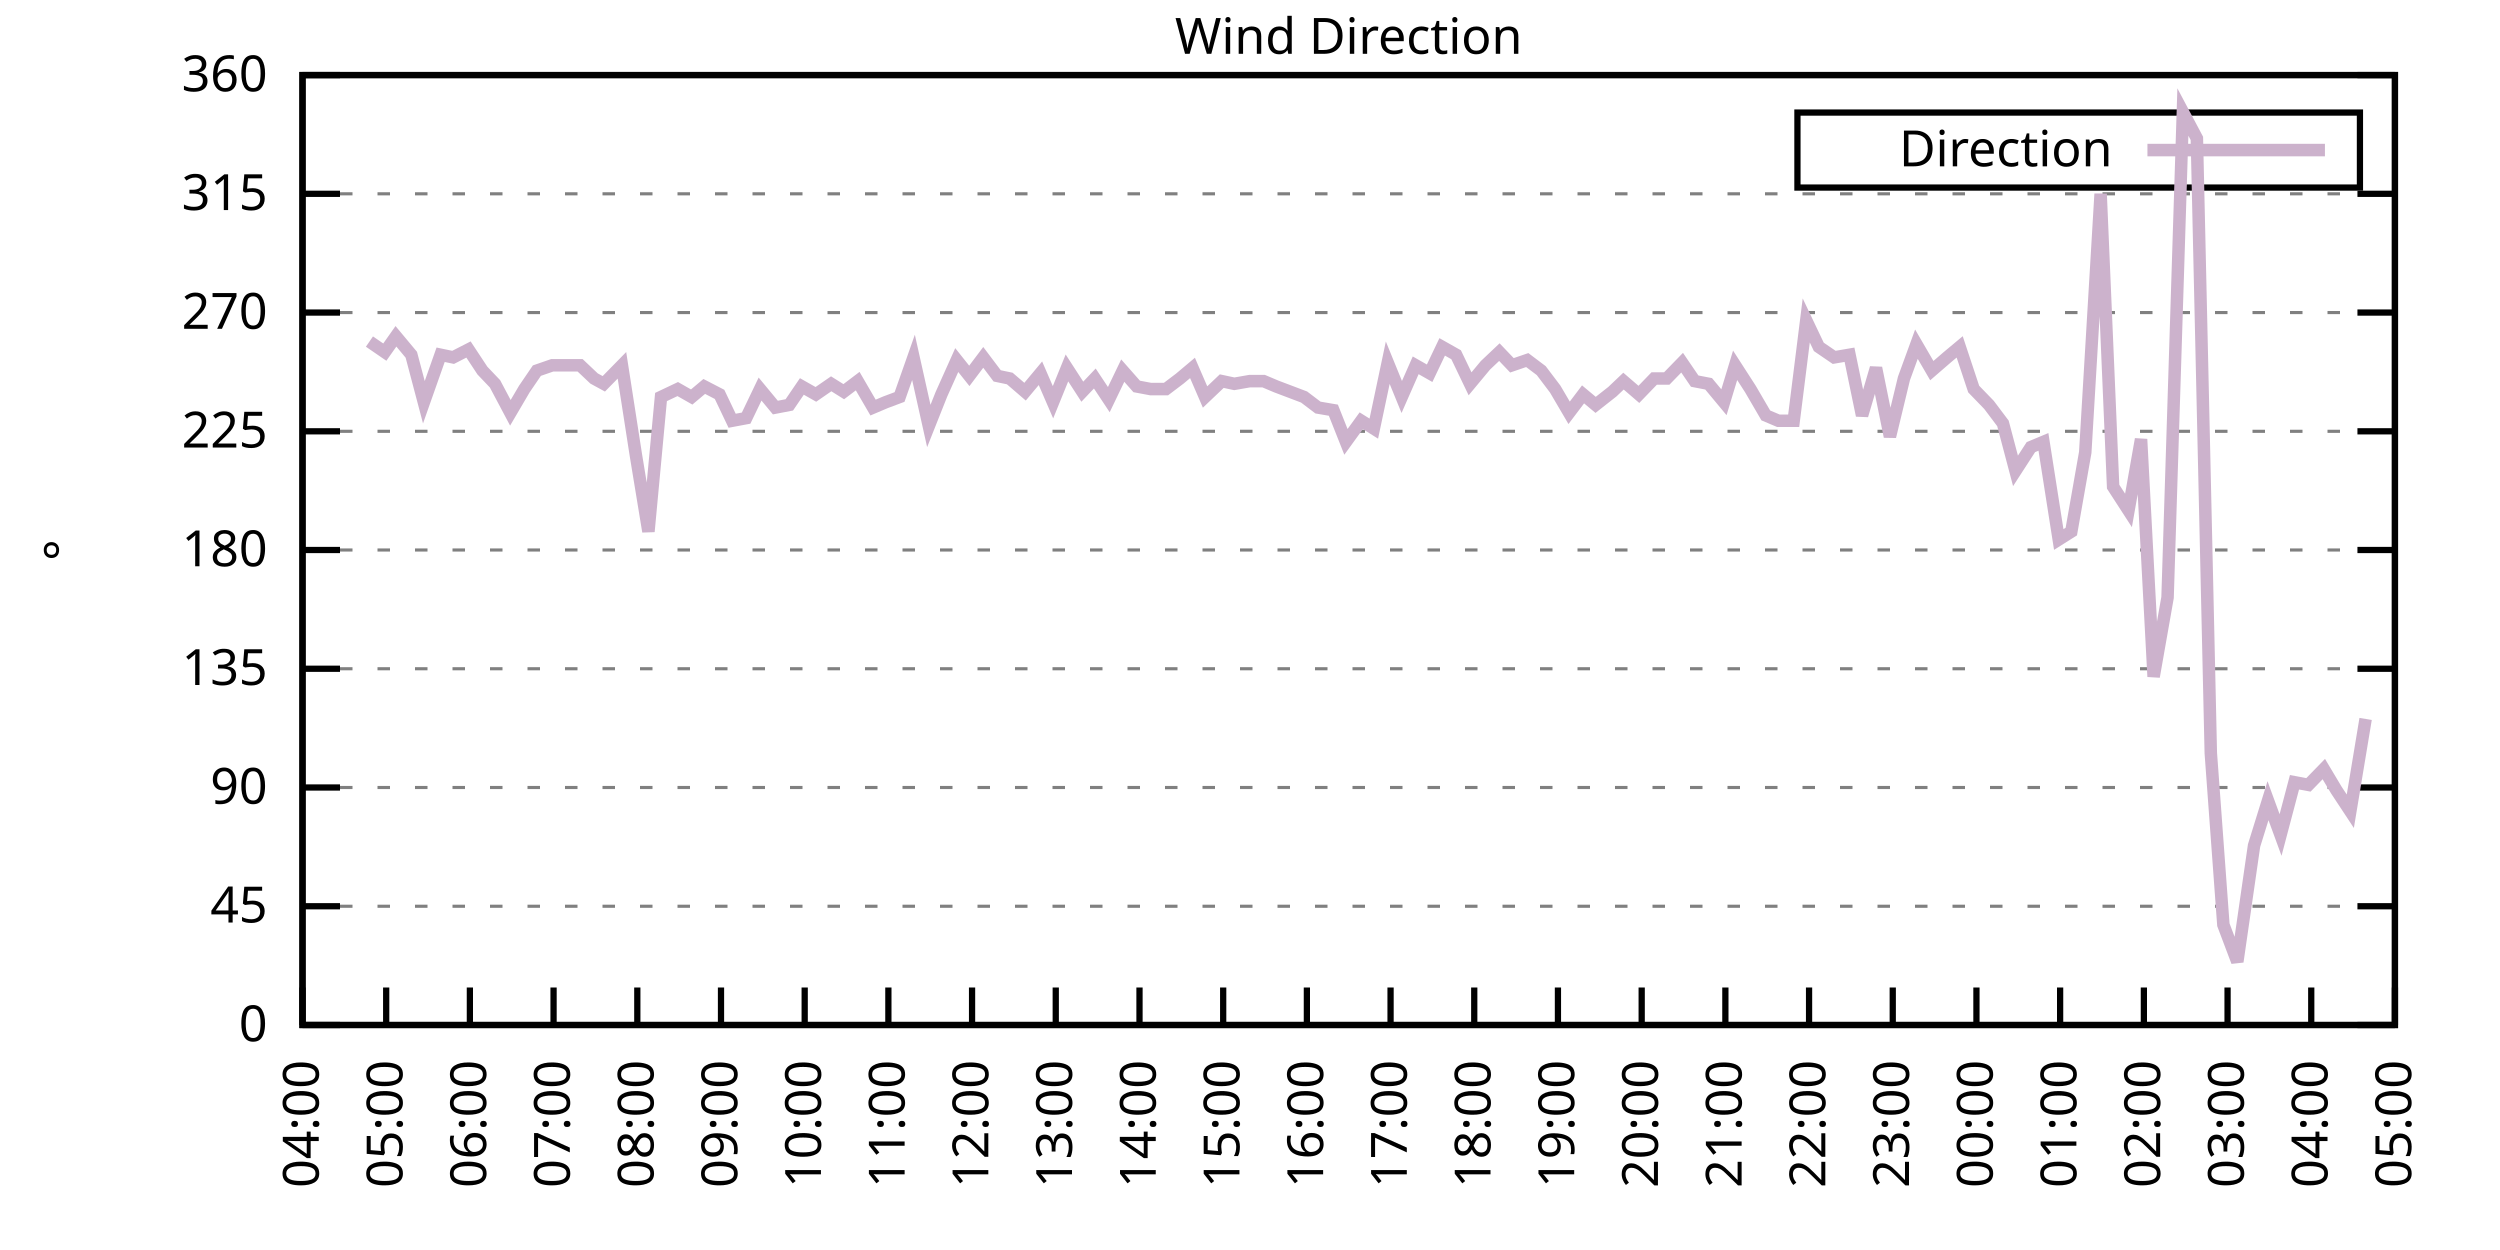
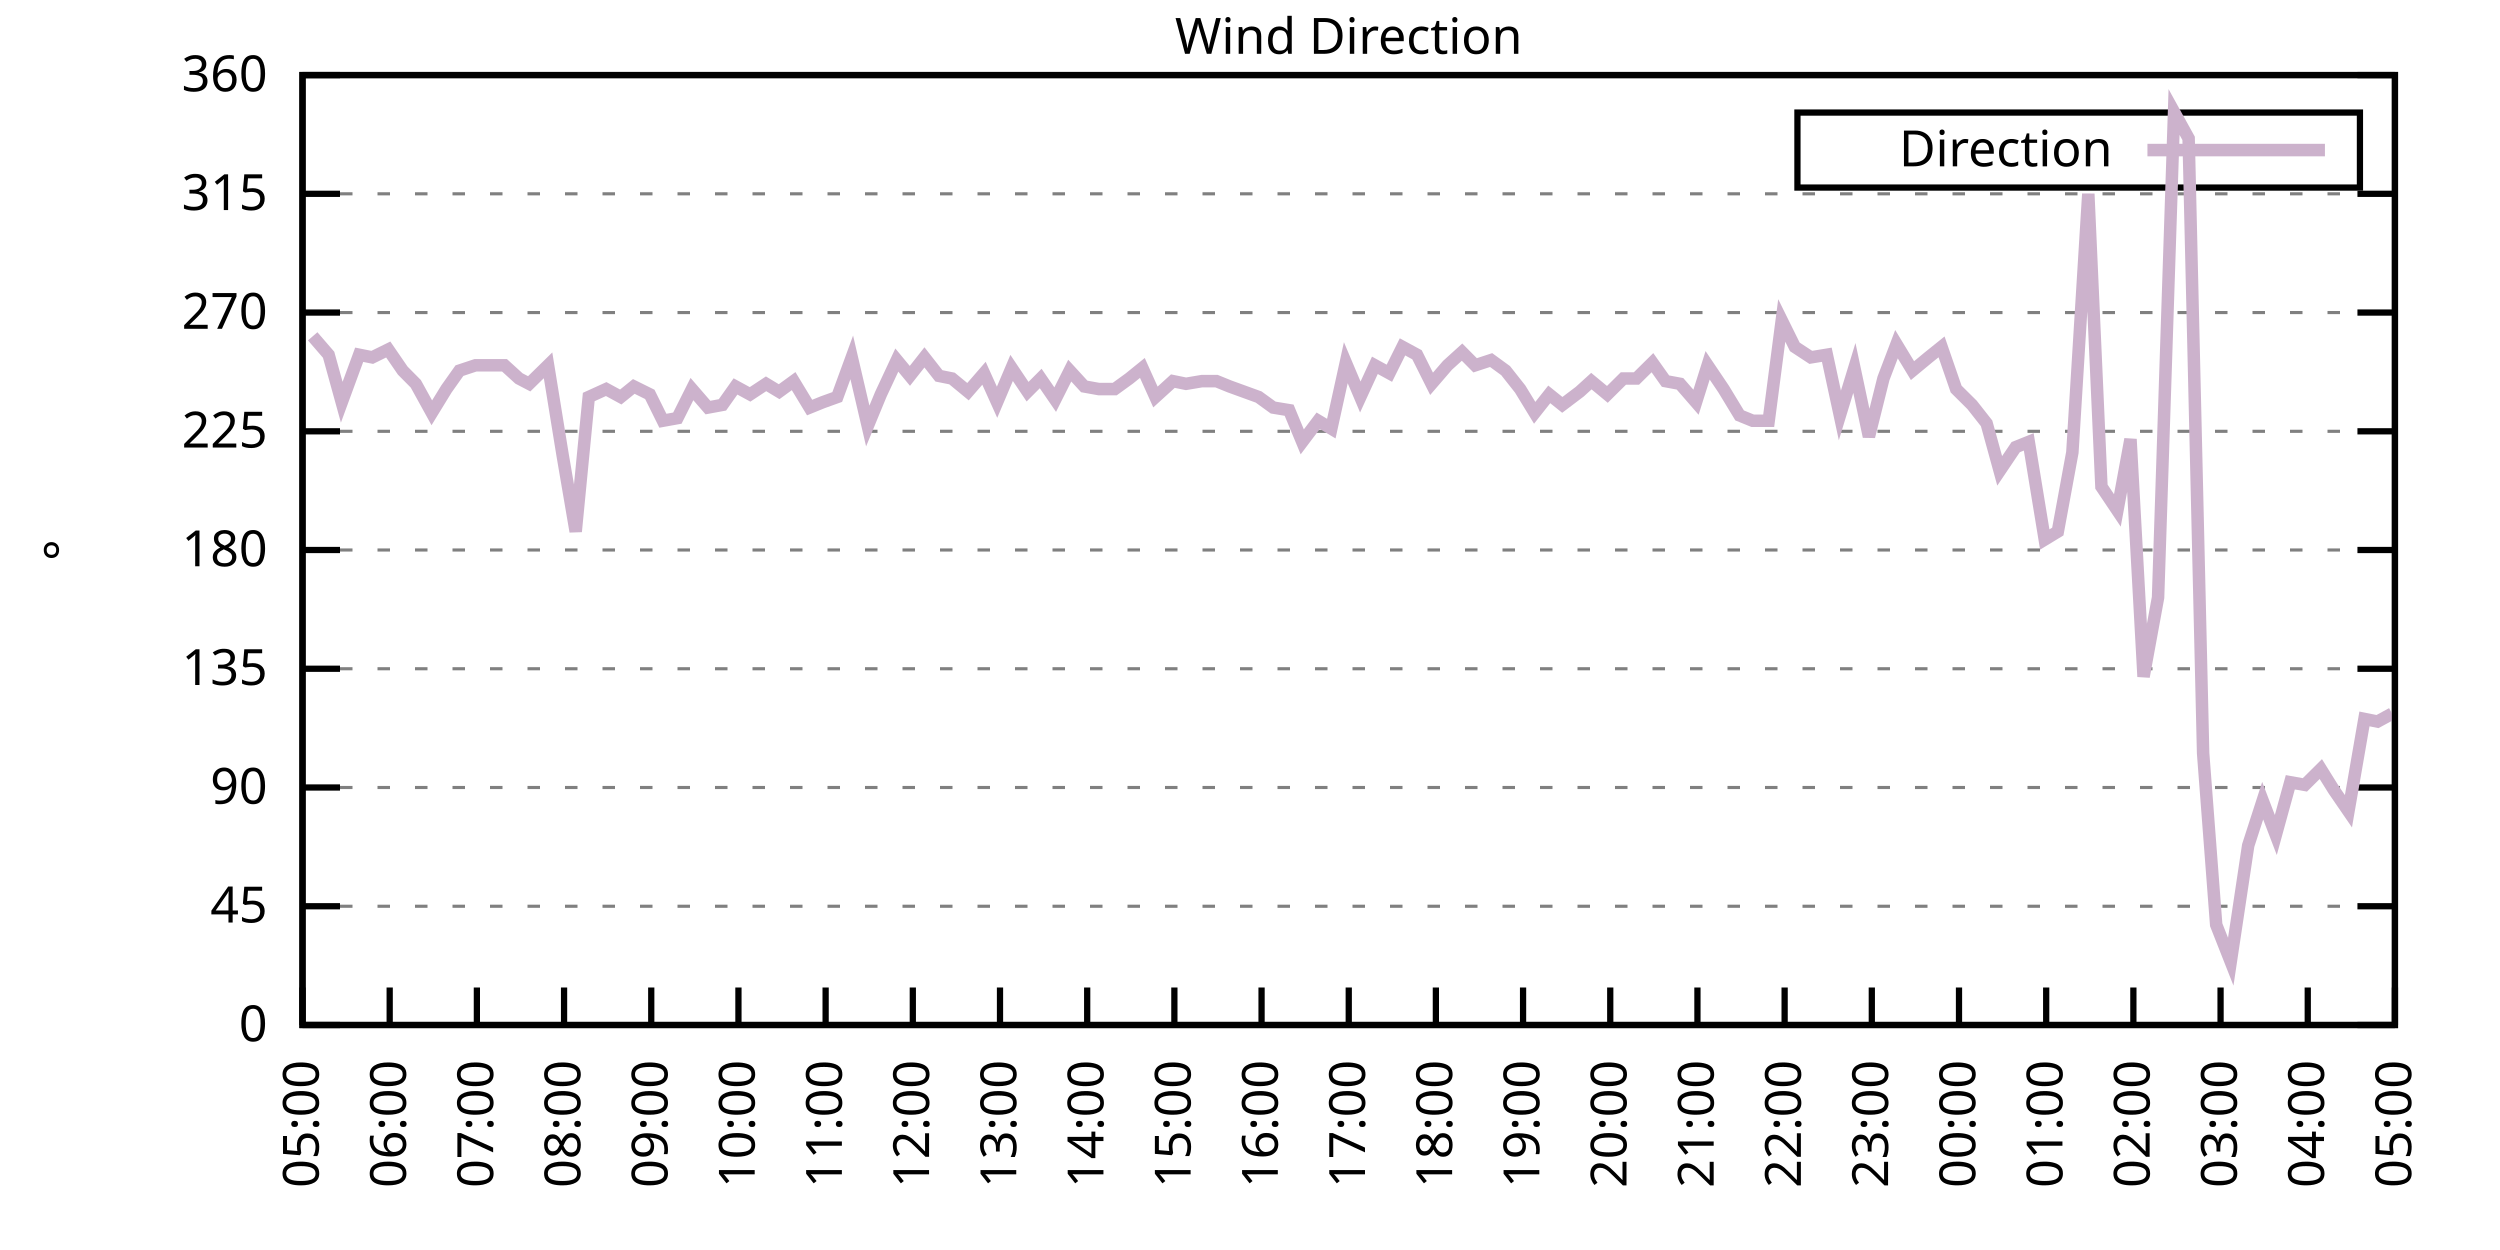
<svg xmlns="http://www.w3.org/2000/svg" xmlns:xlink="http://www.w3.org/1999/xlink" width="400" height="200" viewBox="0 0 400 200">
  <g id="gnuplot_canvas">
    <rect x="0" y="0" width="400" height="200" fill="none" />
    <defs>
      <circle id="gpDot" r="0.5" stroke-width="0.5" stroke="currentColor" />
      <path id="gpPt0" stroke-width="0.333" stroke="currentColor" d="M-1,0 h2 M0,-1 v2" />
      <path id="gpPt1" stroke-width="0.333" stroke="currentColor" d="M-1,-1 L1,1 M1,-1 L-1,1" />
      <path id="gpPt2" stroke-width="0.333" stroke="currentColor" d="M-1,0 L1,0 M0,-1 L0,1 M-1,-1 L1,1 M-1,1 L1,-1" />
      <rect id="gpPt3" stroke-width="0.333" stroke="currentColor" x="-1" y="-1" width="2" height="2" />
      <rect id="gpPt4" stroke-width="0.333" stroke="currentColor" fill="currentColor" x="-1" y="-1" width="2" height="2" />
      <circle id="gpPt5" stroke-width="0.333" stroke="currentColor" cx="0" cy="0" r="1" />
      <use xlink:href="#gpPt5" id="gpPt6" fill="currentColor" stroke="none" />
      <path id="gpPt7" stroke-width="0.333" stroke="currentColor" d="M0,-1.33 L-1.33,0.67 L1.33,0.67 z" />
      <use xlink:href="#gpPt7" id="gpPt8" fill="currentColor" stroke="none" />
      <use xlink:href="#gpPt7" id="gpPt9" stroke="currentColor" transform="rotate(180)" />
      <use xlink:href="#gpPt9" id="gpPt10" fill="currentColor" stroke="none" />
      <use xlink:href="#gpPt3" id="gpPt11" stroke="currentColor" transform="rotate(45)" />
      <use xlink:href="#gpPt11" id="gpPt12" fill="currentColor" stroke="none" />
      <path id="gpPt13" stroke-width="0.333" stroke="currentColor" d="M0,1.330 L1.265,0.411 L0.782,-1.067 L-0.782,-1.076 L-1.265,0.411 z" />
      <use xlink:href="#gpPt13" id="gpPt14" fill="currentColor" stroke="none" />
      <filter id="textbox" filterUnits="objectBoundingBox" x="0" y="0" height="1" width="1">
        <feFlood flood-color="white" flood-opacity="1" result="bgnd" />
        <feComposite in="SourceGraphic" in2="bgnd" operator="atop" />
      </filter>
      <filter id="greybox" filterUnits="objectBoundingBox" x="0" y="0" height="1" width="1">
        <feFlood flood-color="lightgrey" flood-opacity="1" result="grey" />
        <feComposite in="SourceGraphic" in2="grey" operator="atop" />
      </filter>
    </defs>
    <g fill="none" color="white" stroke="currentColor" stroke-width="1.00" stroke-linecap="butt" stroke-linejoin="miter">
</g>
    <g fill="none" color="black" stroke="currentColor" stroke-width="1.00" stroke-linecap="butt" stroke-linejoin="miter">
      <g stroke="none" shape-rendering="crispEdges">
        <polygon fill="rgb(255, 255, 255)" points="48.40,164.00 383.18,164.00 383.18,12.02 48.40,12.02 " />
      </g>
    </g>
    <g fill="none" color="black" stroke="currentColor" stroke-width="1.00" stroke-linecap="butt" stroke-linejoin="miter">
</g>
    <g fill="none" color="black" stroke="black" stroke-width="0.50" stroke-linecap="butt" stroke-linejoin="miter">
</g>
    <g fill="none" color="gray" stroke="currentColor" stroke-width="0.50" stroke-linecap="butt" stroke-linejoin="miter">
      <path stroke="gray" stroke-dasharray="2,4" class="gridline" d="M48.40,164.00 L383.19,164.00  " />
    </g>
    <g fill="none" color="gray" stroke="gray" stroke-width="1.00" stroke-linecap="butt" stroke-linejoin="miter">
</g>
    <g fill="none" color="black" stroke="currentColor" stroke-width="1.00" stroke-linecap="butt" stroke-linejoin="miter">
      <path stroke="black" d="M48.40,164.00 L54.40,164.00 M383.19,164.00 L377.19,164.00  " />
      <g transform="translate(42.80,166.60)" stroke="none" fill="black" font-family="Sans" font-size="8.00" text-anchor="end">
        <text>
          <tspan font-family="Sans"> 0</tspan>
        </text>
      </g>
    </g>
    <g fill="none" color="black" stroke="currentColor" stroke-width="1.00" stroke-linecap="butt" stroke-linejoin="miter">
</g>
    <g fill="none" color="black" stroke="black" stroke-width="0.50" stroke-linecap="butt" stroke-linejoin="miter">
</g>
    <g fill="none" color="gray" stroke="currentColor" stroke-width="0.50" stroke-linecap="butt" stroke-linejoin="miter">
      <path stroke="gray" stroke-dasharray="2,4" class="gridline" d="M48.40,145.00 L383.19,145.00  " />
    </g>
    <g fill="none" color="gray" stroke="gray" stroke-width="1.00" stroke-linecap="butt" stroke-linejoin="miter">
</g>
    <g fill="none" color="black" stroke="currentColor" stroke-width="1.00" stroke-linecap="butt" stroke-linejoin="miter">
      <path stroke="black" d="M48.40,145.00 L54.40,145.00 M383.19,145.00 L377.19,145.00  " />
      <g transform="translate(42.80,147.60)" stroke="none" fill="black" font-family="Sans" font-size="8.00" text-anchor="end">
        <text>
          <tspan font-family="Sans"> 45</tspan>
        </text>
      </g>
    </g>
    <g fill="none" color="black" stroke="currentColor" stroke-width="1.00" stroke-linecap="butt" stroke-linejoin="miter">
</g>
    <g fill="none" color="black" stroke="black" stroke-width="0.50" stroke-linecap="butt" stroke-linejoin="miter">
</g>
    <g fill="none" color="gray" stroke="currentColor" stroke-width="0.50" stroke-linecap="butt" stroke-linejoin="miter">
      <path stroke="gray" stroke-dasharray="2,4" class="gridline" d="M48.40,126.00 L383.19,126.00  " />
    </g>
    <g fill="none" color="gray" stroke="gray" stroke-width="1.00" stroke-linecap="butt" stroke-linejoin="miter">
</g>
    <g fill="none" color="black" stroke="currentColor" stroke-width="1.00" stroke-linecap="butt" stroke-linejoin="miter">
      <path stroke="black" d="M48.40,126.00 L54.40,126.00 M383.19,126.00 L377.19,126.00  " />
      <g transform="translate(42.80,128.60)" stroke="none" fill="black" font-family="Sans" font-size="8.00" text-anchor="end">
        <text>
          <tspan font-family="Sans"> 90</tspan>
        </text>
      </g>
    </g>
    <g fill="none" color="black" stroke="currentColor" stroke-width="1.00" stroke-linecap="butt" stroke-linejoin="miter">
</g>
    <g fill="none" color="black" stroke="black" stroke-width="0.50" stroke-linecap="butt" stroke-linejoin="miter">
</g>
    <g fill="none" color="gray" stroke="currentColor" stroke-width="0.50" stroke-linecap="butt" stroke-linejoin="miter">
      <path stroke="gray" stroke-dasharray="2,4" class="gridline" d="M48.40,107.00 L383.19,107.00  " />
    </g>
    <g fill="none" color="gray" stroke="gray" stroke-width="1.00" stroke-linecap="butt" stroke-linejoin="miter">
</g>
    <g fill="none" color="black" stroke="currentColor" stroke-width="1.00" stroke-linecap="butt" stroke-linejoin="miter">
      <path stroke="black" d="M48.40,107.00 L54.40,107.00 M383.19,107.00 L377.19,107.00  " />
      <g transform="translate(42.80,109.60)" stroke="none" fill="black" font-family="Sans" font-size="8.00" text-anchor="end">
        <text>
          <tspan font-family="Sans"> 135</tspan>
        </text>
      </g>
    </g>
    <g fill="none" color="black" stroke="currentColor" stroke-width="1.00" stroke-linecap="butt" stroke-linejoin="miter">
</g>
    <g fill="none" color="black" stroke="black" stroke-width="0.50" stroke-linecap="butt" stroke-linejoin="miter">
</g>
    <g fill="none" color="gray" stroke="currentColor" stroke-width="0.50" stroke-linecap="butt" stroke-linejoin="miter">
      <path stroke="gray" stroke-dasharray="2,4" class="gridline" d="M48.40,88.00 L383.19,88.00  " />
    </g>
    <g fill="none" color="gray" stroke="gray" stroke-width="1.00" stroke-linecap="butt" stroke-linejoin="miter">
</g>
    <g fill="none" color="black" stroke="currentColor" stroke-width="1.00" stroke-linecap="butt" stroke-linejoin="miter">
      <path stroke="black" d="M48.40,88.00 L54.40,88.00 M383.19,88.00 L377.19,88.00  " />
      <g transform="translate(42.80,90.60)" stroke="none" fill="black" font-family="Sans" font-size="8.00" text-anchor="end">
        <text>
          <tspan font-family="Sans"> 180</tspan>
        </text>
      </g>
    </g>
    <g fill="none" color="black" stroke="currentColor" stroke-width="1.00" stroke-linecap="butt" stroke-linejoin="miter">
</g>
    <g fill="none" color="black" stroke="black" stroke-width="0.50" stroke-linecap="butt" stroke-linejoin="miter">
</g>
    <g fill="none" color="gray" stroke="currentColor" stroke-width="0.50" stroke-linecap="butt" stroke-linejoin="miter">
      <path stroke="gray" stroke-dasharray="2,4" class="gridline" d="M48.40,69.01 L383.19,69.01  " />
    </g>
    <g fill="none" color="gray" stroke="gray" stroke-width="1.00" stroke-linecap="butt" stroke-linejoin="miter">
</g>
    <g fill="none" color="black" stroke="currentColor" stroke-width="1.00" stroke-linecap="butt" stroke-linejoin="miter">
      <path stroke="black" d="M48.40,69.01 L54.40,69.01 M383.19,69.01 L377.19,69.01  " />
      <g transform="translate(42.80,71.61)" stroke="none" fill="black" font-family="Sans" font-size="8.00" text-anchor="end">
        <text>
          <tspan font-family="Sans"> 225</tspan>
        </text>
      </g>
    </g>
    <g fill="none" color="black" stroke="currentColor" stroke-width="1.00" stroke-linecap="butt" stroke-linejoin="miter">
</g>
    <g fill="none" color="black" stroke="black" stroke-width="0.50" stroke-linecap="butt" stroke-linejoin="miter">
</g>
    <g fill="none" color="gray" stroke="currentColor" stroke-width="0.50" stroke-linecap="butt" stroke-linejoin="miter">
      <path stroke="gray" stroke-dasharray="2,4" class="gridline" d="M48.40,50.01 L383.19,50.01  " />
    </g>
    <g fill="none" color="gray" stroke="gray" stroke-width="1.00" stroke-linecap="butt" stroke-linejoin="miter">
</g>
    <g fill="none" color="black" stroke="currentColor" stroke-width="1.00" stroke-linecap="butt" stroke-linejoin="miter">
      <path stroke="black" d="M48.40,50.01 L54.40,50.01 M383.19,50.01 L377.19,50.01  " />
      <g transform="translate(42.80,52.61)" stroke="none" fill="black" font-family="Sans" font-size="8.00" text-anchor="end">
        <text>
          <tspan font-family="Sans"> 270</tspan>
        </text>
      </g>
    </g>
    <g fill="none" color="black" stroke="currentColor" stroke-width="1.00" stroke-linecap="butt" stroke-linejoin="miter">
</g>
    <g fill="none" color="black" stroke="black" stroke-width="0.50" stroke-linecap="butt" stroke-linejoin="miter">
</g>
    <g fill="none" color="gray" stroke="currentColor" stroke-width="0.50" stroke-linecap="butt" stroke-linejoin="miter">
      <path stroke="gray" stroke-dasharray="2,4" class="gridline" d="M48.40,31.01 L383.19,31.01  " />
    </g>
    <g fill="none" color="gray" stroke="gray" stroke-width="1.00" stroke-linecap="butt" stroke-linejoin="miter">
</g>
    <g fill="none" color="black" stroke="currentColor" stroke-width="1.00" stroke-linecap="butt" stroke-linejoin="miter">
      <path stroke="black" d="M48.40,31.01 L54.40,31.01 M383.19,31.01 L377.19,31.01  " />
      <g transform="translate(42.80,33.61)" stroke="none" fill="black" font-family="Sans" font-size="8.00" text-anchor="end">
        <text>
          <tspan font-family="Sans"> 315</tspan>
        </text>
      </g>
    </g>
    <g fill="none" color="black" stroke="currentColor" stroke-width="1.00" stroke-linecap="butt" stroke-linejoin="miter">
</g>
    <g fill="none" color="black" stroke="black" stroke-width="0.50" stroke-linecap="butt" stroke-linejoin="miter">
</g>
    <g fill="none" color="gray" stroke="currentColor" stroke-width="0.50" stroke-linecap="butt" stroke-linejoin="miter">
      <path stroke="gray" stroke-dasharray="2,4" class="gridline" d="M48.40,12.01 L383.19,12.01  " />
    </g>
    <g fill="none" color="gray" stroke="gray" stroke-width="1.00" stroke-linecap="butt" stroke-linejoin="miter">
</g>
    <g fill="none" color="black" stroke="currentColor" stroke-width="1.00" stroke-linecap="butt" stroke-linejoin="miter">
      <path stroke="black" d="M48.40,12.01 L54.40,12.01 M383.19,12.01 L377.19,12.01  " />
      <g transform="translate(42.80,14.61)" stroke="none" fill="black" font-family="Sans" font-size="8.00" text-anchor="end">
        <text>
          <tspan font-family="Sans"> 360</tspan>
        </text>
      </g>
    </g>
    <g fill="none" color="black" stroke="currentColor" stroke-width="1.00" stroke-linecap="butt" stroke-linejoin="miter">
      <path stroke="black" d="M48.40,164.00 L48.40,158.00  " />
      <g transform="translate(51.00,169.60) rotate(270.00)" stroke="none" fill="black" font-family="Sans" font-size="8.00" text-anchor="end">
        <text>
-           <tspan font-family="Sans">04:00</tspan>
-         </text>
-       </g>
-     </g>
-     <g fill="none" color="black" stroke="currentColor" stroke-width="1.00" stroke-linecap="butt" stroke-linejoin="miter">
-       <path stroke="black" d="M61.79,164.00 L61.79,158.00  " />
-       <g transform="translate(64.39,169.60) rotate(270.00)" stroke="none" fill="black" font-family="Sans" font-size="8.00" text-anchor="end">
-         <text>
          <tspan font-family="Sans">05:00</tspan>
        </text>
      </g>
    </g>
    <g fill="none" color="black" stroke="currentColor" stroke-width="1.00" stroke-linecap="butt" stroke-linejoin="miter">
-       <path stroke="black" d="M75.18,164.00 L75.18,158.00  " />
-       <g transform="translate(77.78,169.60) rotate(270.00)" stroke="none" fill="black" font-family="Sans" font-size="8.00" text-anchor="end">
+       <path stroke="black" d="M62.35,164.00 L62.35,158.00  " />
+       <g transform="translate(64.95,169.60) rotate(270.00)" stroke="none" fill="black" font-family="Sans" font-size="8.00" text-anchor="end">
        <text>
          <tspan font-family="Sans">06:00</tspan>
        </text>
      </g>
    </g>
    <g fill="none" color="black" stroke="currentColor" stroke-width="1.00" stroke-linecap="butt" stroke-linejoin="miter">
-       <path stroke="black" d="M88.57,164.00 L88.57,158.00  " />
-       <g transform="translate(91.17,169.60) rotate(270.00)" stroke="none" fill="black" font-family="Sans" font-size="8.00" text-anchor="end">
+       <path stroke="black" d="M76.30,164.00 L76.30,158.00  " />
+       <g transform="translate(78.90,169.60) rotate(270.00)" stroke="none" fill="black" font-family="Sans" font-size="8.00" text-anchor="end">
        <text>
          <tspan font-family="Sans">07:00</tspan>
        </text>
      </g>
    </g>
    <g fill="none" color="black" stroke="currentColor" stroke-width="1.00" stroke-linecap="butt" stroke-linejoin="miter">
-       <path stroke="black" d="M101.97,164.00 L101.97,158.00  " />
-       <g transform="translate(104.57,169.60) rotate(270.00)" stroke="none" fill="black" font-family="Sans" font-size="8.00" text-anchor="end">
+       <path stroke="black" d="M90.25,164.00 L90.25,158.00  " />
+       <g transform="translate(92.85,169.60) rotate(270.00)" stroke="none" fill="black" font-family="Sans" font-size="8.00" text-anchor="end">
        <text>
          <tspan font-family="Sans">08:00</tspan>
        </text>
      </g>
    </g>
    <g fill="none" color="black" stroke="currentColor" stroke-width="1.00" stroke-linecap="butt" stroke-linejoin="miter">
-       <path stroke="black" d="M115.36,164.00 L115.36,158.00  " />
-       <g transform="translate(117.96,169.60) rotate(270.00)" stroke="none" fill="black" font-family="Sans" font-size="8.00" text-anchor="end">
+       <path stroke="black" d="M104.20,164.00 L104.20,158.00  " />
+       <g transform="translate(106.80,169.60) rotate(270.00)" stroke="none" fill="black" font-family="Sans" font-size="8.00" text-anchor="end">
        <text>
          <tspan font-family="Sans">09:00</tspan>
        </text>
      </g>
    </g>
    <g fill="none" color="black" stroke="currentColor" stroke-width="1.00" stroke-linecap="butt" stroke-linejoin="miter">
-       <path stroke="black" d="M128.75,164.00 L128.75,158.00  " />
-       <g transform="translate(131.35,169.60) rotate(270.00)" stroke="none" fill="black" font-family="Sans" font-size="8.00" text-anchor="end">
+       <path stroke="black" d="M118.15,164.00 L118.15,158.00  " />
+       <g transform="translate(120.75,169.60) rotate(270.00)" stroke="none" fill="black" font-family="Sans" font-size="8.00" text-anchor="end">
        <text>
          <tspan font-family="Sans">10:00</tspan>
        </text>
      </g>
    </g>
    <g fill="none" color="black" stroke="currentColor" stroke-width="1.00" stroke-linecap="butt" stroke-linejoin="miter">
-       <path stroke="black" d="M142.14,164.00 L142.14,158.00  " />
-       <g transform="translate(144.74,169.60) rotate(270.00)" stroke="none" fill="black" font-family="Sans" font-size="8.00" text-anchor="end">
+       <path stroke="black" d="M132.10,164.00 L132.10,158.00  " />
+       <g transform="translate(134.70,169.60) rotate(270.00)" stroke="none" fill="black" font-family="Sans" font-size="8.00" text-anchor="end">
        <text>
          <tspan font-family="Sans">11:00</tspan>
        </text>
      </g>
    </g>
    <g fill="none" color="black" stroke="currentColor" stroke-width="1.00" stroke-linecap="butt" stroke-linejoin="miter">
-       <path stroke="black" d="M155.53,164.00 L155.53,158.00  " />
-       <g transform="translate(158.13,169.60) rotate(270.00)" stroke="none" fill="black" font-family="Sans" font-size="8.00" text-anchor="end">
+       <path stroke="black" d="M146.05,164.00 L146.05,158.00  " />
+       <g transform="translate(148.65,169.60) rotate(270.00)" stroke="none" fill="black" font-family="Sans" font-size="8.00" text-anchor="end">
        <text>
          <tspan font-family="Sans">12:00</tspan>
        </text>
      </g>
    </g>
    <g fill="none" color="black" stroke="currentColor" stroke-width="1.00" stroke-linecap="butt" stroke-linejoin="miter">
-       <path stroke="black" d="M168.92,164.00 L168.92,158.00  " />
-       <g transform="translate(171.52,169.60) rotate(270.00)" stroke="none" fill="black" font-family="Sans" font-size="8.00" text-anchor="end">
+       <path stroke="black" d="M160.00,164.00 L160.00,158.00  " />
+       <g transform="translate(162.60,169.60) rotate(270.00)" stroke="none" fill="black" font-family="Sans" font-size="8.00" text-anchor="end">
        <text>
          <tspan font-family="Sans">13:00</tspan>
        </text>
      </g>
    </g>
    <g fill="none" color="black" stroke="currentColor" stroke-width="1.00" stroke-linecap="butt" stroke-linejoin="miter">
-       <path stroke="black" d="M182.32,164.00 L182.32,158.00  " />
-       <g transform="translate(184.92,169.60) rotate(270.00)" stroke="none" fill="black" font-family="Sans" font-size="8.00" text-anchor="end">
+       <path stroke="black" d="M173.95,164.00 L173.95,158.00  " />
+       <g transform="translate(176.55,169.60) rotate(270.00)" stroke="none" fill="black" font-family="Sans" font-size="8.00" text-anchor="end">
        <text>
          <tspan font-family="Sans">14:00</tspan>
        </text>
      </g>
    </g>
    <g fill="none" color="black" stroke="currentColor" stroke-width="1.00" stroke-linecap="butt" stroke-linejoin="miter">
-       <path stroke="black" d="M195.71,164.00 L195.71,158.00  " />
-       <g transform="translate(198.31,169.60) rotate(270.00)" stroke="none" fill="black" font-family="Sans" font-size="8.00" text-anchor="end">
+       <path stroke="black" d="M187.90,164.00 L187.90,158.00  " />
+       <g transform="translate(190.50,169.60) rotate(270.00)" stroke="none" fill="black" font-family="Sans" font-size="8.00" text-anchor="end">
        <text>
          <tspan font-family="Sans">15:00</tspan>
        </text>
      </g>
    </g>
    <g fill="none" color="black" stroke="currentColor" stroke-width="1.00" stroke-linecap="butt" stroke-linejoin="miter">
-       <path stroke="black" d="M209.10,164.00 L209.10,158.00  " />
-       <g transform="translate(211.70,169.60) rotate(270.00)" stroke="none" fill="black" font-family="Sans" font-size="8.00" text-anchor="end">
+       <path stroke="black" d="M201.85,164.00 L201.85,158.00  " />
+       <g transform="translate(204.45,169.60) rotate(270.00)" stroke="none" fill="black" font-family="Sans" font-size="8.00" text-anchor="end">
        <text>
          <tspan font-family="Sans">16:00</tspan>
        </text>
      </g>
    </g>
    <g fill="none" color="black" stroke="currentColor" stroke-width="1.00" stroke-linecap="butt" stroke-linejoin="miter">
-       <path stroke="black" d="M222.49,164.00 L222.49,158.00  " />
-       <g transform="translate(225.09,169.60) rotate(270.00)" stroke="none" fill="black" font-family="Sans" font-size="8.00" text-anchor="end">
+       <path stroke="black" d="M215.80,164.00 L215.80,158.00  " />
+       <g transform="translate(218.40,169.60) rotate(270.00)" stroke="none" fill="black" font-family="Sans" font-size="8.00" text-anchor="end">
        <text>
          <tspan font-family="Sans">17:00</tspan>
        </text>
      </g>
    </g>
    <g fill="none" color="black" stroke="currentColor" stroke-width="1.00" stroke-linecap="butt" stroke-linejoin="miter">
-       <path stroke="black" d="M235.88,164.00 L235.88,158.00  " />
-       <g transform="translate(238.48,169.60) rotate(270.00)" stroke="none" fill="black" font-family="Sans" font-size="8.00" text-anchor="end">
+       <path stroke="black" d="M229.74,164.00 L229.74,158.00  " />
+       <g transform="translate(232.34,169.60) rotate(270.00)" stroke="none" fill="black" font-family="Sans" font-size="8.00" text-anchor="end">
        <text>
          <tspan font-family="Sans">18:00</tspan>
        </text>
      </g>
    </g>
    <g fill="none" color="black" stroke="currentColor" stroke-width="1.00" stroke-linecap="butt" stroke-linejoin="miter">
-       <path stroke="black" d="M249.27,164.00 L249.27,158.00  " />
-       <g transform="translate(251.87,169.60) rotate(270.00)" stroke="none" fill="black" font-family="Sans" font-size="8.00" text-anchor="end">
+       <path stroke="black" d="M243.69,164.00 L243.69,158.00  " />
+       <g transform="translate(246.29,169.60) rotate(270.00)" stroke="none" fill="black" font-family="Sans" font-size="8.00" text-anchor="end">
        <text>
          <tspan font-family="Sans">19:00</tspan>
        </text>
      </g>
    </g>
    <g fill="none" color="black" stroke="currentColor" stroke-width="1.00" stroke-linecap="butt" stroke-linejoin="miter">
-       <path stroke="black" d="M262.67,164.00 L262.67,158.00  " />
-       <g transform="translate(265.27,169.60) rotate(270.00)" stroke="none" fill="black" font-family="Sans" font-size="8.00" text-anchor="end">
+       <path stroke="black" d="M257.64,164.00 L257.64,158.00  " />
+       <g transform="translate(260.24,169.60) rotate(270.00)" stroke="none" fill="black" font-family="Sans" font-size="8.00" text-anchor="end">
        <text>
          <tspan font-family="Sans">20:00</tspan>
        </text>
      </g>
    </g>
    <g fill="none" color="black" stroke="currentColor" stroke-width="1.00" stroke-linecap="butt" stroke-linejoin="miter">
-       <path stroke="black" d="M276.06,164.00 L276.06,158.00  " />
-       <g transform="translate(278.66,169.60) rotate(270.00)" stroke="none" fill="black" font-family="Sans" font-size="8.00" text-anchor="end">
+       <path stroke="black" d="M271.59,164.00 L271.59,158.00  " />
+       <g transform="translate(274.19,169.60) rotate(270.00)" stroke="none" fill="black" font-family="Sans" font-size="8.00" text-anchor="end">
        <text>
          <tspan font-family="Sans">21:00</tspan>
        </text>
      </g>
    </g>
    <g fill="none" color="black" stroke="currentColor" stroke-width="1.00" stroke-linecap="butt" stroke-linejoin="miter">
-       <path stroke="black" d="M289.45,164.00 L289.45,158.00  " />
-       <g transform="translate(292.05,169.60) rotate(270.00)" stroke="none" fill="black" font-family="Sans" font-size="8.00" text-anchor="end">
+       <path stroke="black" d="M285.54,164.00 L285.54,158.00  " />
+       <g transform="translate(288.14,169.60) rotate(270.00)" stroke="none" fill="black" font-family="Sans" font-size="8.00" text-anchor="end">
        <text>
          <tspan font-family="Sans">22:00</tspan>
        </text>
      </g>
    </g>
    <g fill="none" color="black" stroke="currentColor" stroke-width="1.00" stroke-linecap="butt" stroke-linejoin="miter">
-       <path stroke="black" d="M302.84,164.00 L302.84,158.00  " />
-       <g transform="translate(305.44,169.60) rotate(270.00)" stroke="none" fill="black" font-family="Sans" font-size="8.00" text-anchor="end">
+       <path stroke="black" d="M299.49,164.00 L299.49,158.00  " />
+       <g transform="translate(302.09,169.60) rotate(270.00)" stroke="none" fill="black" font-family="Sans" font-size="8.00" text-anchor="end">
        <text>
          <tspan font-family="Sans">23:00</tspan>
        </text>
      </g>
    </g>
    <g fill="none" color="black" stroke="currentColor" stroke-width="1.00" stroke-linecap="butt" stroke-linejoin="miter">
-       <path stroke="black" d="M316.23,164.00 L316.23,158.00  " />
-       <g transform="translate(318.83,169.60) rotate(270.00)" stroke="none" fill="black" font-family="Sans" font-size="8.00" text-anchor="end">
+       <path stroke="black" d="M313.44,164.00 L313.44,158.00  " />
+       <g transform="translate(316.04,169.60) rotate(270.00)" stroke="none" fill="black" font-family="Sans" font-size="8.00" text-anchor="end">
        <text>
          <tspan font-family="Sans">00:00</tspan>
        </text>
      </g>
    </g>
    <g fill="none" color="black" stroke="currentColor" stroke-width="1.00" stroke-linecap="butt" stroke-linejoin="miter">
-       <path stroke="black" d="M329.62,164.00 L329.62,158.00  " />
-       <g transform="translate(332.22,169.60) rotate(270.00)" stroke="none" fill="black" font-family="Sans" font-size="8.00" text-anchor="end">
+       <path stroke="black" d="M327.39,164.00 L327.39,158.00  " />
+       <g transform="translate(329.99,169.60) rotate(270.00)" stroke="none" fill="black" font-family="Sans" font-size="8.00" text-anchor="end">
        <text>
          <tspan font-family="Sans">01:00</tspan>
        </text>
      </g>
    </g>
    <g fill="none" color="black" stroke="currentColor" stroke-width="1.00" stroke-linecap="butt" stroke-linejoin="miter">
-       <path stroke="black" d="M343.02,164.00 L343.02,158.00  " />
-       <g transform="translate(345.62,169.60) rotate(270.00)" stroke="none" fill="black" font-family="Sans" font-size="8.00" text-anchor="end">
+       <path stroke="black" d="M341.34,164.00 L341.34,158.00  " />
+       <g transform="translate(343.94,169.60) rotate(270.00)" stroke="none" fill="black" font-family="Sans" font-size="8.00" text-anchor="end">
        <text>
          <tspan font-family="Sans">02:00</tspan>
        </text>
      </g>
    </g>
    <g fill="none" color="black" stroke="currentColor" stroke-width="1.00" stroke-linecap="butt" stroke-linejoin="miter">
-       <path stroke="black" d="M356.41,164.00 L356.41,158.00  " />
-       <g transform="translate(359.01,169.60) rotate(270.00)" stroke="none" fill="black" font-family="Sans" font-size="8.00" text-anchor="end">
+       <path stroke="black" d="M355.29,164.00 L355.29,158.00  " />
+       <g transform="translate(357.89,169.60) rotate(270.00)" stroke="none" fill="black" font-family="Sans" font-size="8.00" text-anchor="end">
        <text>
          <tspan font-family="Sans">03:00</tspan>
        </text>
      </g>
    </g>
    <g fill="none" color="black" stroke="currentColor" stroke-width="1.00" stroke-linecap="butt" stroke-linejoin="miter">
-       <path stroke="black" d="M369.80,164.00 L369.80,158.00  " />
-       <g transform="translate(372.40,169.60) rotate(270.00)" stroke="none" fill="black" font-family="Sans" font-size="8.00" text-anchor="end">
+       <path stroke="black" d="M369.24,164.00 L369.24,158.00  " />
+       <g transform="translate(371.84,169.60) rotate(270.00)" stroke="none" fill="black" font-family="Sans" font-size="8.00" text-anchor="end">
        <text>
          <tspan font-family="Sans">04:00</tspan>
        </text>
      </g>
    </g>
    <g fill="none" color="black" stroke="currentColor" stroke-width="1.00" stroke-linecap="butt" stroke-linejoin="miter">
      <path stroke="black" d="M383.19,164.00 L383.19,158.00  " />
      <g transform="translate(385.79,169.60) rotate(270.00)" stroke="none" fill="black" font-family="Sans" font-size="8.00" text-anchor="end">
        <text>
          <tspan font-family="Sans">05:00</tspan>
        </text>
      </g>
    </g>
    <g fill="none" color="black" stroke="currentColor" stroke-width="1.00" stroke-linecap="butt" stroke-linejoin="miter">
</g>
    <g fill="none" color="black" stroke="currentColor" stroke-width="1.00" stroke-linecap="butt" stroke-linejoin="miter">
      <path stroke="black" d="M48.40,12.01 L48.40,164.00 L383.19,164.00 L383.19,12.01 L48.40,12.01 Z  " />
    </g>
    <g fill="none" color="black" stroke="currentColor" stroke-width="1.00" stroke-linecap="butt" stroke-linejoin="miter">
</g>
    <g fill="none" color="black" stroke="currentColor" stroke-width="1.00" stroke-linecap="butt" stroke-linejoin="miter">
      <path stroke="black" d="M287.59,30.01 L287.59,18.01 L377.59,18.01 L377.59,30.01 L287.59,30.01 Z  " />
    </g>
    <g id="Wind_direction_plot_1">
      <g fill="none" color="white" stroke="black" stroke-width="2.00" stroke-linecap="butt" stroke-linejoin="miter">
</g>
      <g fill="none" color="black" stroke="currentColor" stroke-width="2.00" stroke-linecap="butt" stroke-linejoin="miter">
        <g transform="translate(337.99,26.61)" stroke="none" fill="black" font-family="Sans" font-size="8.00" text-anchor="end">
          <text>
            <tspan font-family="Sans">Direction</tspan>
          </text>
        </g>
      </g>
      <g fill="none" color="black" stroke="currentColor" stroke-width="2.00" stroke-linecap="butt" stroke-linejoin="miter">
-         <path stroke="rgb(204, 178, 204)" d="M343.59,24.01 L371.99,24.01 M59.11,54.65 L61.57,56.34 L63.35,53.81 L65.81,56.76 L67.82,64.36 L70.50,56.76   L72.50,57.18 L74.96,55.92 L77.19,59.30 L79.20,61.41 L81.66,66.05 L83.89,62.25 L85.90,59.30 L88.35,58.45   L90.36,58.45 L92.82,58.45 L95.05,60.56 L96.61,61.41 L99.51,58.45 L101.74,72.81 L103.75,85.05 L105.76,63.52   L108.44,62.25 L110.67,63.52 L112.68,61.83 L115.13,63.10 L117.14,67.32 L119.38,66.90 L121.61,62.25 L124.06,65.21   L126.29,64.78 L128.30,61.83 L130.54,63.10 L132.99,61.41 L135.00,62.67 L137.23,60.98 L139.69,65.21 L141.69,64.36   L143.93,63.52 L146.16,57.18 L148.61,68.16 L150.62,63.10 L153.08,57.61 L155.09,60.14 L157.32,57.18 L159.55,60.14   L161.56,60.56 L164.01,62.67 L166.47,59.72 L168.48,64.36 L170.71,58.87 L173.17,62.67 L175.17,60.56 L177.41,63.94   L179.64,59.30 L181.87,61.83 L184.10,62.25 L186.56,62.25 L188.79,60.56 L190.80,58.87 L192.81,63.52 L195.48,60.98   L197.49,61.41 L199.95,60.98 L202.18,60.98 L204.19,61.83 L208.65,63.52 L210.88,65.21 L213.34,65.63 L215.35,70.70   L217.80,67.32 L219.81,68.58 L222.04,58.03 L224.28,63.52 L226.51,58.45 L228.74,59.72 L230.75,55.50 L232.98,56.76   L235.21,61.41 L237.67,58.45 L239.90,56.34 L241.91,58.45 L244.36,57.61 L246.60,59.30 L248.83,62.25 L251.06,66.05   L253.29,63.10 L255.30,64.78 L257.98,62.67 L259.76,60.98 L262.22,63.10 L264.67,60.56 L266.68,60.56 L269.14,58.03   L271.15,60.98 L273.38,61.41 L275.83,64.36 L277.62,58.45 L280.07,62.25 L282.53,66.47 L284.54,67.32 L286.99,67.32   L289.00,51.27 L291.01,55.50 L293.47,57.18 L295.92,56.76 L297.93,66.47 L300.16,58.87 L302.39,69.85 L304.63,60.56   L306.63,55.07 L309.09,59.30 L311.54,57.18 L313.55,55.50 L315.79,62.25 L318.24,64.78 L320.47,67.74 L322.48,75.34   L324.94,71.54 L326.95,70.70 L329.40,86.32 L331.41,85.05 L333.64,72.38 L336.10,31.01 L338.10,77.87 L340.56,81.67   L342.57,70.27 L344.58,108.27 L346.81,95.60 L349.26,17.92 L351.50,22.14 L353.73,120.51 L355.74,147.96 L357.97,153.87   L360.65,135.29 L362.88,128.11 L364.89,133.60 L367.12,125.16 L369.35,125.58 L371.81,123.05 L373.82,126.42 L376.05,129.80   L378.50,115.03  " />
+         <path stroke="rgb(204, 178, 204)" d="M343.59,24.01 L371.99,24.01 M50.03,53.81 L52.58,56.76 L54.68,64.36 L57.47,56.76 L59.56,57.18 L62.12,55.92   L64.44,59.30 L66.53,61.41 L69.09,66.05 L71.42,62.25 L73.51,59.30 L76.07,58.45 L78.16,58.45 L80.72,58.45   L83.04,60.56 L84.67,61.41 L87.69,58.45 L90.02,72.81 L92.11,85.05 L94.20,63.52 L96.99,62.25 L99.32,63.52   L101.41,61.83 L103.97,63.10 L106.06,67.32 L108.38,66.90 L110.71,62.25 L113.27,65.21 L115.59,64.78 L117.68,61.83   L120.01,63.10 L122.57,61.41 L124.66,62.67 L126.98,60.98 L129.54,65.21 L131.63,64.36 L133.96,63.52 L136.28,57.18   L138.84,68.16 L140.93,63.10 L143.49,57.61 L145.58,60.14 L147.91,57.18 L150.23,60.14 L152.32,60.56 L154.88,62.67   L157.44,59.72 L159.53,64.36 L161.86,58.87 L164.41,62.67 L166.51,60.56 L168.83,63.94 L171.16,59.30 L173.48,61.83   L175.81,62.25 L178.36,62.25 L180.69,60.56 L182.78,58.87 L184.87,63.52 L187.66,60.98 L189.76,61.41 L192.31,60.98   L194.64,60.98 L196.73,61.83 L201.38,63.52 L203.71,65.21 L206.26,65.63 L208.36,70.70 L210.91,67.32 L213.01,68.58   L215.33,58.03 L217.65,63.52 L219.98,58.45 L222.30,59.72 L224.40,55.50 L226.72,56.76 L229.05,61.41 L231.60,58.45   L233.93,56.34 L236.02,58.45 L238.58,57.61 L240.90,59.30 L243.23,62.25 L245.55,66.05 L247.88,63.10 L249.97,64.78   L252.76,62.67 L254.62,60.98 L257.18,63.10 L259.74,60.56 L261.83,60.56 L264.39,58.03 L266.48,60.98 L268.80,61.41   L271.36,64.36 L273.22,58.45 L275.78,62.25 L278.34,66.47 L280.43,67.32 L282.99,67.32 L285.08,51.27 L287.17,55.50   L289.73,57.18 L292.29,56.76 L294.38,66.47 L296.70,58.87 L299.03,69.85 L301.35,60.56 L303.44,55.07 L306.00,59.30   L308.56,57.18 L310.65,55.50 L312.98,62.25 L315.53,64.78 L317.86,67.74 L319.95,75.34 L322.51,71.54 L324.60,70.70   L327.16,86.32 L329.25,85.05 L331.58,72.38 L334.13,31.01 L336.23,77.87 L338.78,81.67 L340.88,70.27 L342.97,108.27   L345.29,95.60 L347.85,17.92 L350.18,22.14 L352.50,120.51 L354.59,147.96 L356.92,153.87 L359.71,135.29 L362.03,128.11   L364.13,133.60 L366.45,125.16 L368.78,125.58 L371.33,123.05 L373.43,126.42 L375.75,129.80 L378.31,115.03 L380.40,115.45   L382.73,114.18  " />
      </g>
    </g>
    <g fill="none" color="black" stroke="currentColor" stroke-width="2.00" stroke-linecap="butt" stroke-linejoin="miter">
</g>
    <g fill="none" color="black" stroke="black" stroke-width="1.00" stroke-linecap="butt" stroke-linejoin="miter">
</g>
    <g fill="none" color="black" stroke="currentColor" stroke-width="1.00" stroke-linecap="butt" stroke-linejoin="miter">
      <path stroke="black" d="M48.40,12.01 L48.40,164.00 L383.19,164.00 L383.19,12.01 L48.40,12.01 Z  " />
      <g transform="translate(12.80,88.01) rotate(270.00)" stroke="none" fill="black" font-family="Sans" font-size="8.00" text-anchor="middle">
        <text>
          <tspan font-family="Sans">°</tspan>
        </text>
      </g>
    </g>
    <g fill="none" color="black" stroke="currentColor" stroke-width="1.00" stroke-linecap="butt" stroke-linejoin="miter">
</g>
    <g fill="none" color="black" stroke="currentColor" stroke-width="1.00" stroke-linecap="butt" stroke-linejoin="miter">
      <g transform="translate(215.79,8.61)" stroke="none" fill="black" font-family="Sans" font-size="8.00" text-anchor="middle">
        <text>
          <tspan font-family="Sans">Wind Direction</tspan>
        </text>
      </g>
    </g>
    <g fill="none" color="black" stroke="currentColor" stroke-width="1.00" stroke-linecap="butt" stroke-linejoin="miter">
</g>
  </g>
</svg>
